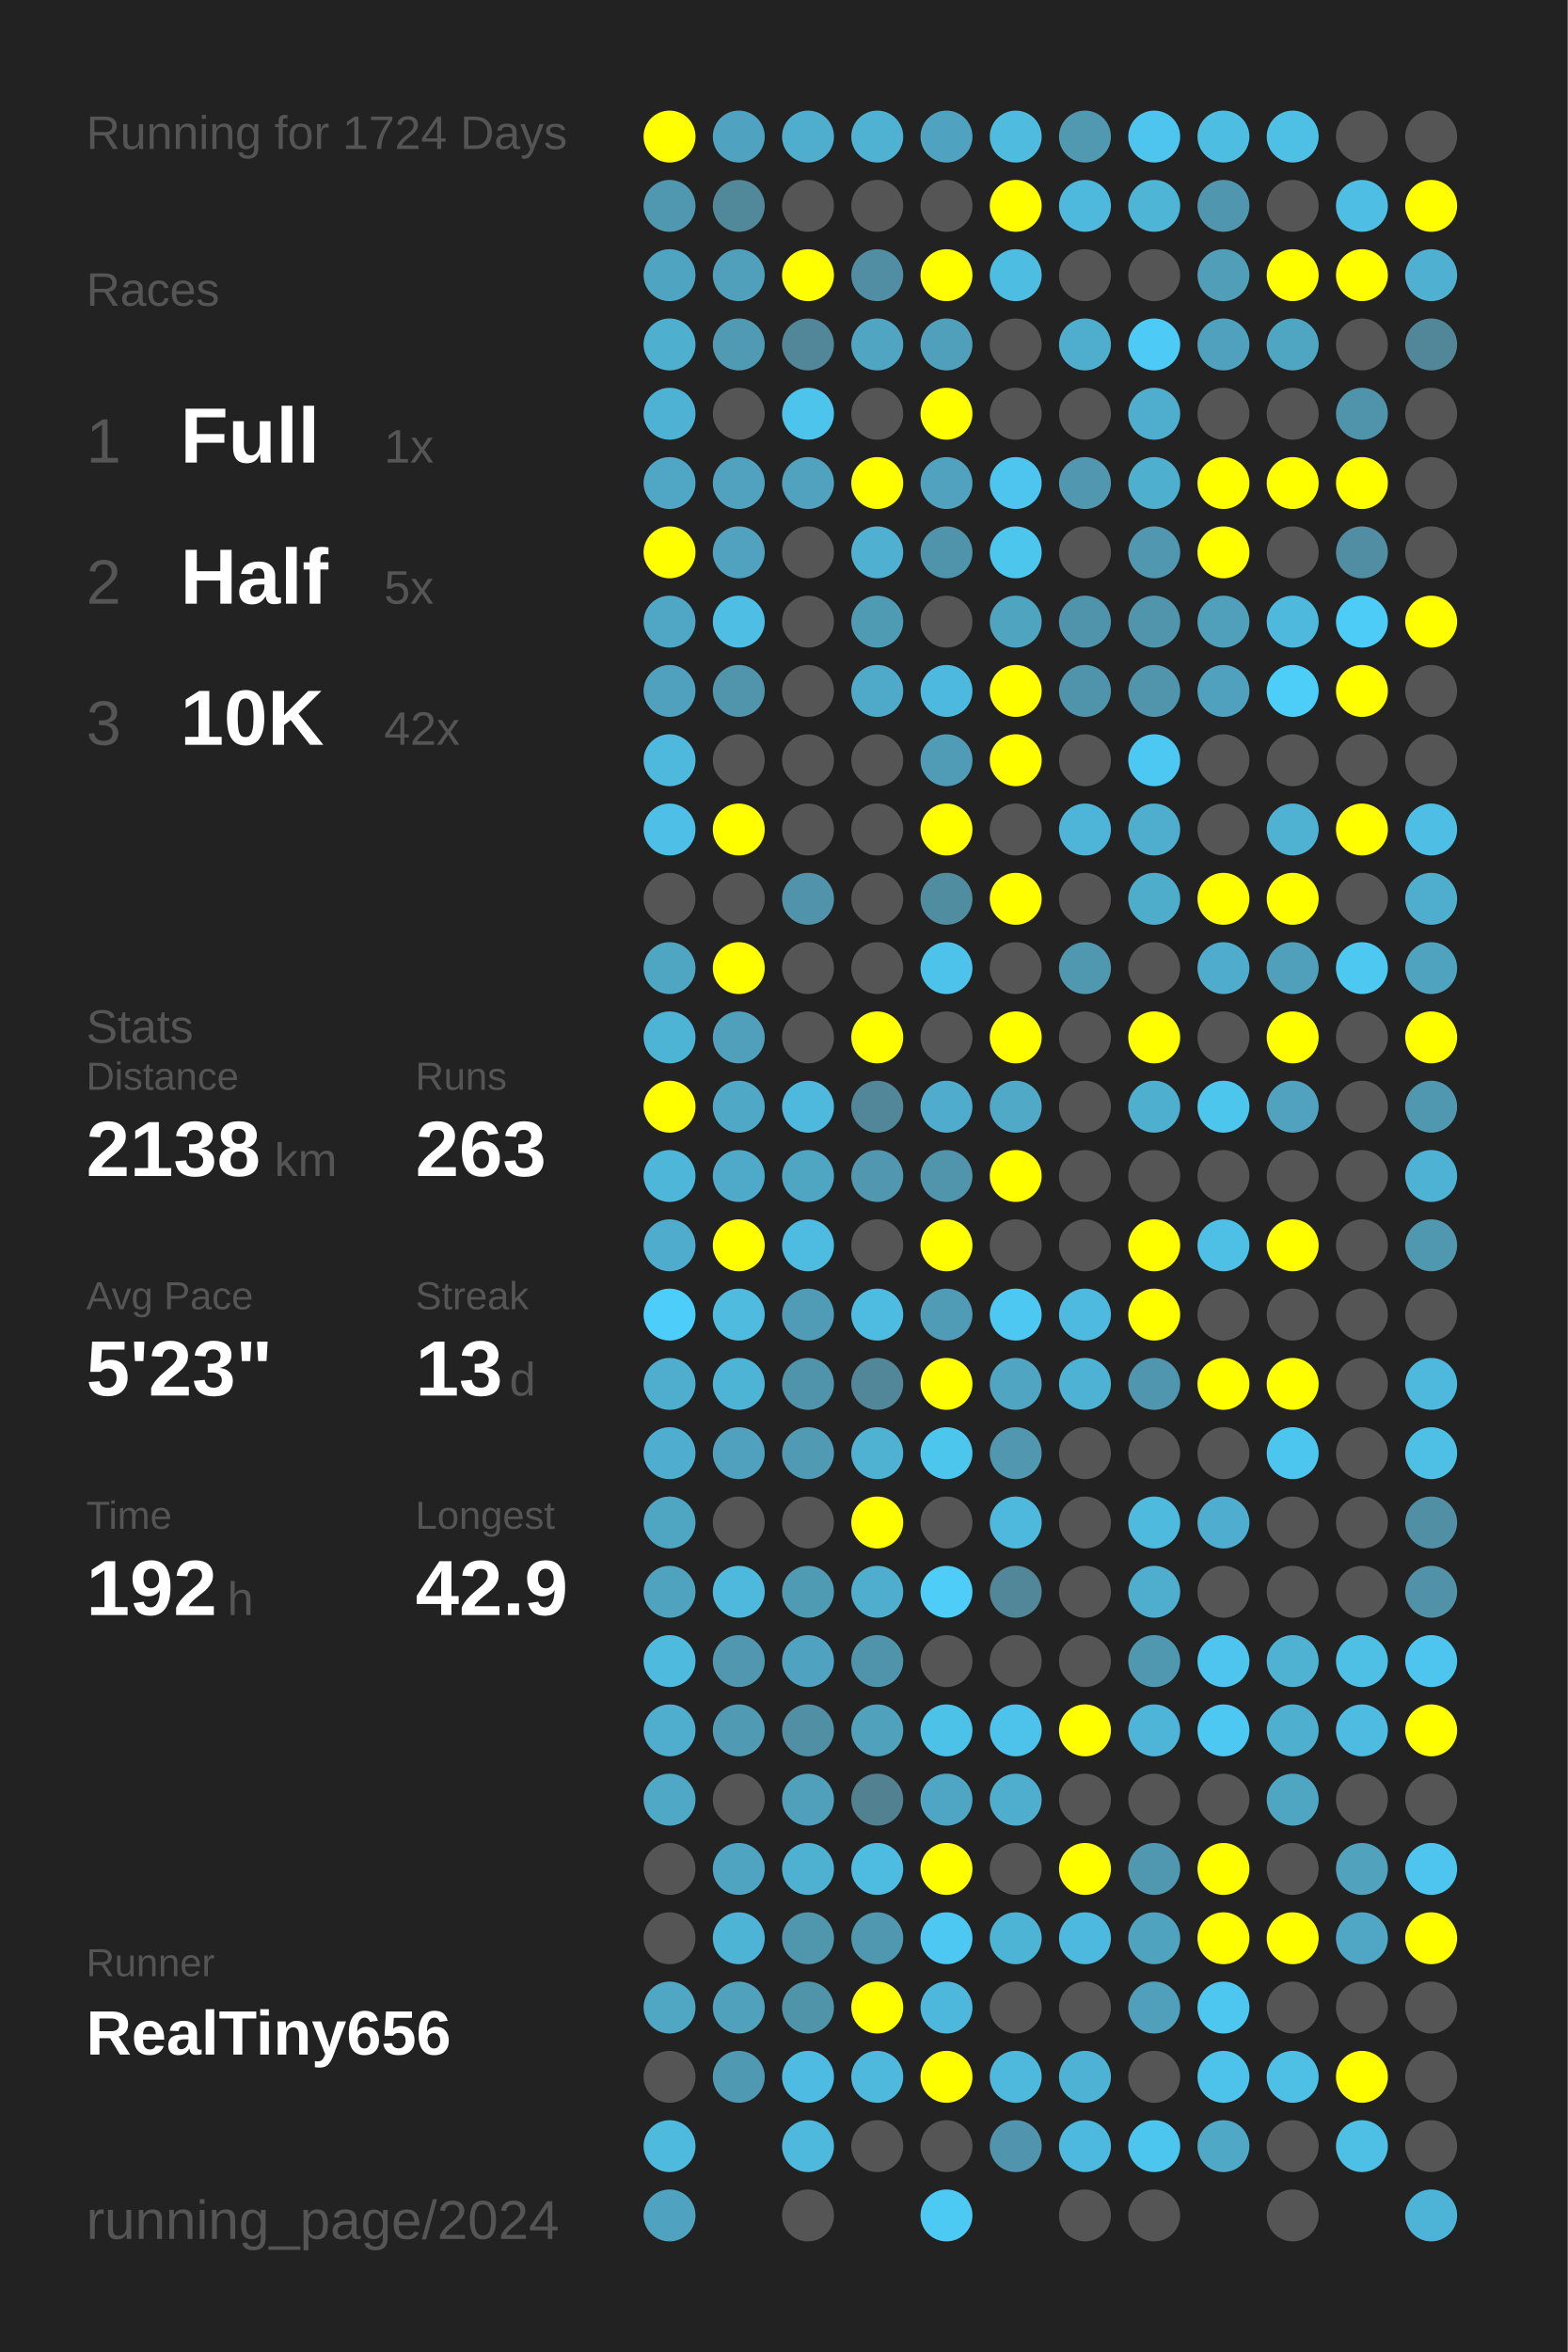
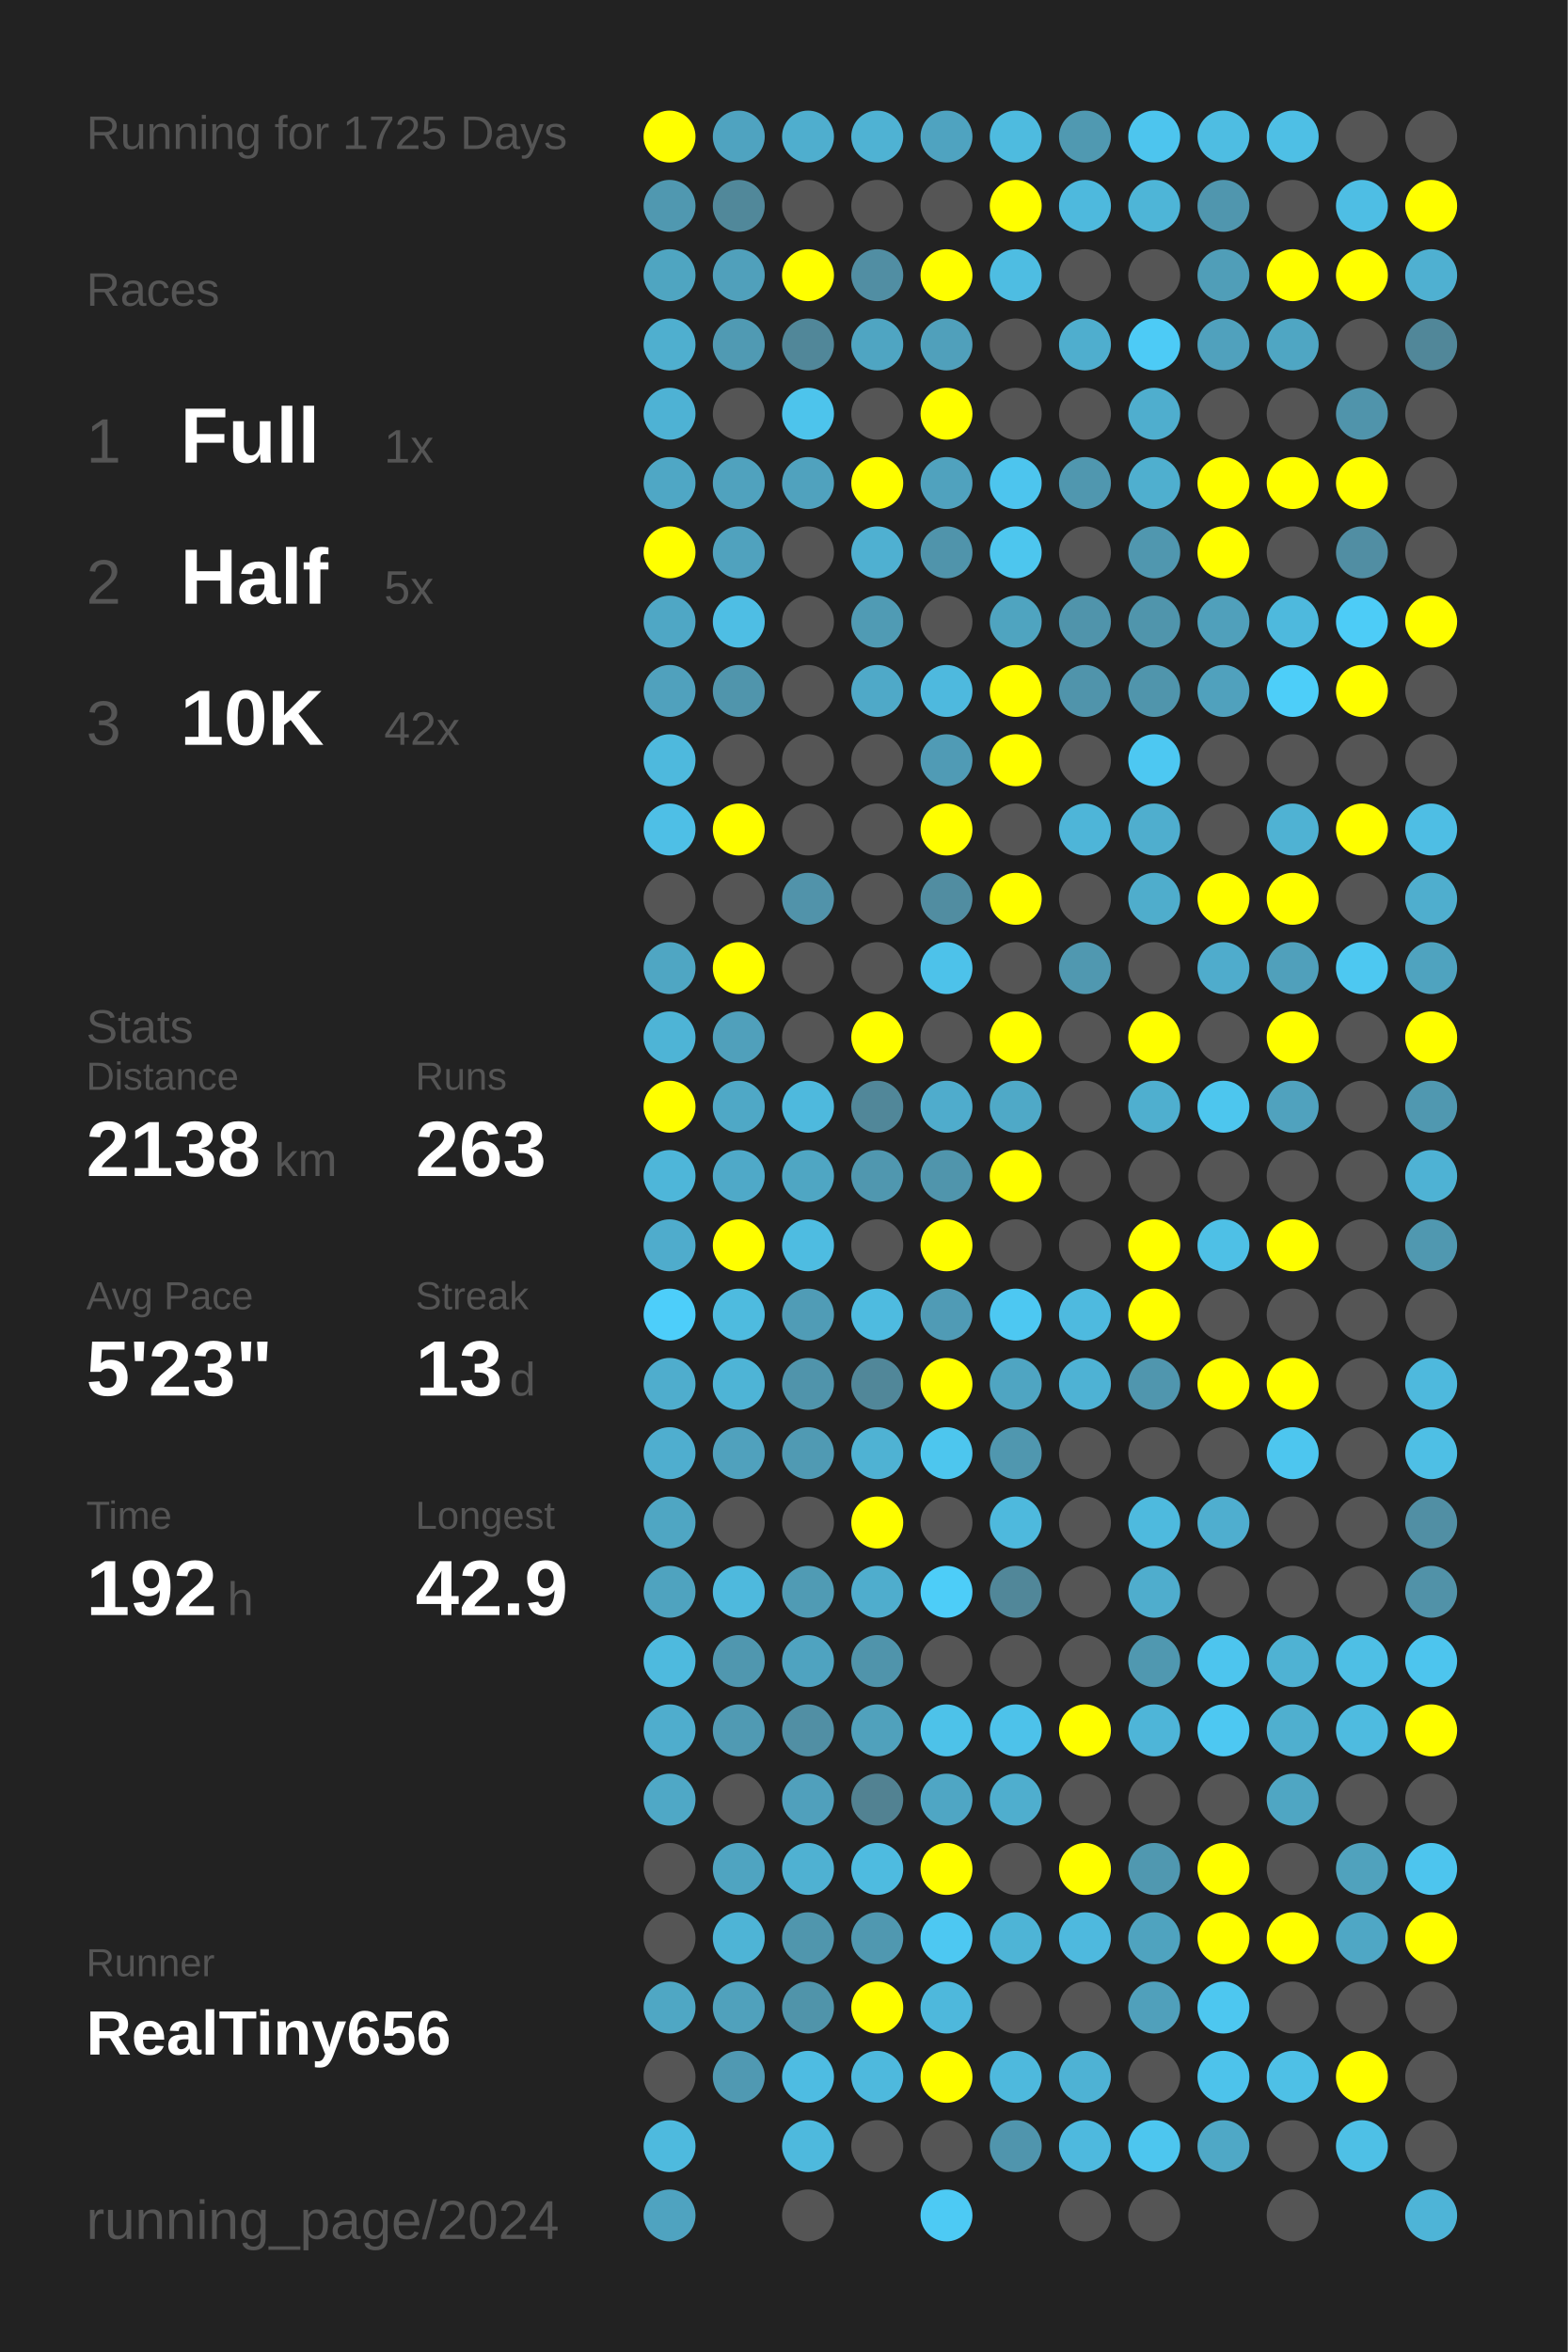
<svg xmlns="http://www.w3.org/2000/svg" baseProfile="full" height="300mm" version="1.1" viewBox="0,0,200,300" width="200mm">
  <defs />
  <rect fill="#222222" height="300" width="200" x="0" y="0" />
-   <text fill="#555555" style="font-size:6px; font-family:Arial;" x="11" y="19">Running for 1724 Days</text>
+   <text fill="#555555" style="font-size:6px; font-family:Arial;" x="11" y="19">Running for 1725 Days</text>
  <text fill="#555555" style="font-size:6px; font-family:Arial;" x="11" y="39">Races</text>
  <text fill="#555555" style="font-size:8px; font-family:Arial;" x="11" y="59">1</text>
  <text fill="#FFFFFF" style="font-size:10px; font-family:Arial; font-weight:bold;" x="23" y="59">Full</text>
  <text fill="#555555" style="font-size:6px; font-family:Arial;" x="49" y="59">1x</text>
  <text fill="#555555" style="font-size:8px; font-family:Arial;" x="11" y="77">2</text>
  <text fill="#FFFFFF" style="font-size:10px; font-family:Arial; font-weight:bold;" x="23" y="77">Half</text>
  <text fill="#555555" style="font-size:6px; font-family:Arial;" x="49" y="77">5x</text>
  <text fill="#555555" style="font-size:8px; font-family:Arial;" x="11" y="95">3</text>
  <text fill="#FFFFFF" style="font-size:10px; font-family:Arial; font-weight:bold;" x="23" y="95">10K</text>
  <text fill="#555555" style="font-size:6px; font-family:Arial;" x="49" y="95">42x</text>
  <text fill="#555555" style="font-size:6px; font-family:Arial;" x="11" y="133">Stats</text>
  <text fill="#555555" style="font-size:5px; font-family:Arial;" x="11" y="139">Distance</text>
  <text fill="#FFFFFF" style="font-size:10px; font-family:Arial; font-weight:bold;" x="11" y="150">2138</text>
  <text fill="#555555" style="font-size:6px; font-family:Arial;" x="35" y="150">km</text>
  <text fill="#555555" style="font-size:5px; font-family:Arial;" x="53" y="139">Runs</text>
  <text fill="#FFFFFF" style="font-size:10px; font-family:Arial; font-weight:bold;" x="53" y="150">263</text>
  <text fill="#555555" style="font-size:5px; font-family:Arial;" x="11" y="167">Avg Pace</text>
  <text fill="#FFFFFF" style="font-size:10px; font-family:Arial; font-weight:bold;" x="11" y="178">5'23"</text>
  <text fill="#555555" style="font-size:5px; font-family:Arial;" x="53" y="167">Streak</text>
  <text fill="#FFFFFF" style="font-size:10px; font-family:Arial; font-weight:bold;" x="53" y="178">13</text>
  <text fill="#555555" style="font-size:6px; font-family:Arial;" x="65" y="178">d</text>
  <text fill="#555555" style="font-size:5px; font-family:Arial;" x="11" y="195">Time</text>
  <text fill="#FFFFFF" style="font-size:10px; font-family:Arial; font-weight:bold;" x="11" y="206">192</text>
  <text fill="#555555" style="font-size:6px; font-family:Arial;" x="29" y="206">h</text>
  <text fill="#555555" style="font-size:5px; font-family:Arial;" x="53" y="195">Longest</text>
  <text fill="#FFFFFF" style="font-size:10px; font-family:Arial; font-weight:bold;" x="53" y="206">42.9</text>
  <text fill="#555555" style="font-size:5px; font-family:Arial;" x="11" y="252.065">Runner</text>
  <text fill="#FFFFFF" style="font-size:8px; font-family:Arial; font-weight:bold;" x="11" y="262.065">RealTiny656</text>
  <text fill="#555555" style="font-size:7px; font-family:Arial;" x="11" y="285.581">running_page/2024</text>
  <circle cx="85.417" cy="17.419" fill="#FFFF00" r="3.312" />
  <circle cx="85.417" cy="26.258" fill="#5098b0" r="3.312" />
  <circle cx="85.417" cy="35.097" fill="#4fa5c1" r="3.312" />
  <circle cx="85.417" cy="43.935" fill="#4fafcf" r="3.312" />
  <circle cx="85.417" cy="52.774" fill="#4eb2d4" r="3.312" />
  <circle cx="85.417" cy="61.613" fill="#4fa7c5" r="3.312" />
  <circle cx="85.417" cy="70.452" fill="#FFFF00" r="3.312" />
  <circle cx="85.417" cy="79.29" fill="#4fa7c5" r="3.312" />
  <circle cx="85.417" cy="88.129" fill="#50a1bd" r="3.312" />
  <circle cx="85.417" cy="96.968" fill="#4eb9dd" r="3.312" />
  <circle cx="85.417" cy="105.806" fill="#4ebfe6" r="3.312" />
  <circle cx="85.417" cy="114.645" fill="#555555" r="3.312" />
  <circle cx="85.417" cy="123.484" fill="#4fa6c3" r="3.312" />
  <circle cx="85.417" cy="132.323" fill="#4eb4d6" r="3.312" />
  <circle cx="85.417" cy="141.161" fill="#FFFF00" r="3.312" />
  <circle cx="85.417" cy="150" fill="#4eb6d9" r="3.312" />
  <circle cx="85.417" cy="158.839" fill="#4faccc" r="3.312" />
  <circle cx="85.417" cy="167.677" fill="#4dcefa" r="3.312" />
  <circle cx="85.417" cy="176.516" fill="#4fadcd" r="3.312" />
  <circle cx="85.417" cy="185.355" fill="#4faecf" r="3.312" />
  <circle cx="85.417" cy="194.194" fill="#4fa6c3" r="3.312" />
  <circle cx="85.417" cy="203.032" fill="#4fa3bf" r="3.312" />
  <circle cx="85.417" cy="211.871" fill="#4ebade" r="3.312" />
  <circle cx="85.417" cy="220.71" fill="#4fadcd" r="3.312" />
  <circle cx="85.417" cy="229.548" fill="#4fa8c6" r="3.312" />
  <circle cx="85.417" cy="238.387" fill="#555555" r="3.312" />
  <circle cx="85.417" cy="247.226" fill="#555555" r="3.312" />
  <circle cx="85.417" cy="256.065" fill="#4fa7c4" r="3.312" />
  <circle cx="85.417" cy="264.903" fill="#555555" r="3.312" />
  <circle cx="85.417" cy="273.742" fill="#4ebade" r="3.312" />
  <circle cx="85.417" cy="282.581" fill="#4fa3c0" r="3.312" />
  <circle cx="94.25" cy="17.419" fill="#4fa3c0" r="3.312" />
  <circle cx="94.25" cy="26.258" fill="#51889a" r="3.312" />
  <circle cx="94.25" cy="35.097" fill="#50a0bb" r="3.312" />
  <circle cx="94.25" cy="43.935" fill="#509ab3" r="3.312" />
  <circle cx="94.25" cy="52.774" fill="#555555" r="3.312" />
  <circle cx="94.25" cy="61.613" fill="#50a2be" r="3.312" />
  <circle cx="94.25" cy="70.452" fill="#50a2be" r="3.312" />
  <circle cx="94.25" cy="79.29" fill="#4ebee4" r="3.312" />
  <circle cx="94.25" cy="88.129" fill="#5095ac" r="3.312" />
  <circle cx="94.25" cy="96.968" fill="#555555" r="3.312" />
  <circle cx="94.25" cy="105.806" fill="#FFFF00" r="3.312" />
  <circle cx="94.25" cy="114.645" fill="#555555" r="3.312" />
  <circle cx="94.25" cy="123.484" fill="#FFFF00" r="3.312" />
  <circle cx="94.25" cy="132.323" fill="#50a0bb" r="3.312" />
  <circle cx="94.25" cy="141.161" fill="#4fa8c6" r="3.312" />
  <circle cx="94.25" cy="150" fill="#4fa9c8" r="3.312" />
  <circle cx="94.25" cy="158.839" fill="#FFFF00" r="3.312" />
  <circle cx="94.25" cy="167.677" fill="#4ebbdf" r="3.312" />
  <circle cx="94.25" cy="176.516" fill="#4eb4d6" r="3.312" />
  <circle cx="94.25" cy="185.355" fill="#50a1bd" r="3.312" />
  <circle cx="94.25" cy="194.194" fill="#555555" r="3.312" />
  <circle cx="94.25" cy="203.032" fill="#4eb9dd" r="3.312" />
  <circle cx="94.25" cy="211.871" fill="#5097af" r="3.312" />
  <circle cx="94.25" cy="220.71" fill="#509ab3" r="3.312" />
  <circle cx="94.25" cy="229.548" fill="#555555" r="3.312" />
  <circle cx="94.25" cy="238.387" fill="#4fa4c1" r="3.312" />
  <circle cx="94.25" cy="247.226" fill="#4eb4d6" r="3.312" />
  <circle cx="94.25" cy="256.065" fill="#50a1bc" r="3.312" />
  <circle cx="94.25" cy="264.903" fill="#5099b2" r="3.312" />
  <circle cx="103.083" cy="17.419" fill="#4faece" r="3.312" />
  <circle cx="103.083" cy="26.258" fill="#555555" r="3.312" />
  <circle cx="103.083" cy="35.097" fill="#FFFF00" r="3.312" />
  <circle cx="103.083" cy="43.935" fill="#518799" r="3.312" />
  <circle cx="103.083" cy="52.774" fill="#4dc4ec" r="3.312" />
  <circle cx="103.083" cy="61.613" fill="#50a2be" r="3.312" />
  <circle cx="103.083" cy="70.452" fill="#555555" r="3.312" />
  <circle cx="103.083" cy="79.29" fill="#555555" r="3.312" />
  <circle cx="103.083" cy="88.129" fill="#555555" r="3.312" />
  <circle cx="103.083" cy="96.968" fill="#555555" r="3.312" />
  <circle cx="103.083" cy="105.806" fill="#555555" r="3.312" />
  <circle cx="103.083" cy="114.645" fill="#5193aa" r="3.312" />
  <circle cx="103.083" cy="123.484" fill="#555555" r="3.312" />
  <circle cx="103.083" cy="132.323" fill="#555555" r="3.312" />
  <circle cx="103.083" cy="141.161" fill="#4eb9dd" r="3.312" />
  <circle cx="103.083" cy="150" fill="#4fa6c3" r="3.312" />
  <circle cx="103.083" cy="158.839" fill="#4ebce1" r="3.312" />
  <circle cx="103.083" cy="167.677" fill="#509cb6" r="3.312" />
  <circle cx="103.083" cy="176.516" fill="#5094ab" r="3.312" />
  <circle cx="103.083" cy="185.355" fill="#509ab3" r="3.312" />
  <circle cx="103.083" cy="194.194" fill="#555555" r="3.312" />
  <circle cx="103.083" cy="203.032" fill="#509bb4" r="3.312" />
  <circle cx="103.083" cy="211.871" fill="#4fa3c0" r="3.312" />
  <circle cx="103.083" cy="220.71" fill="#518fa4" r="3.312" />
  <circle cx="103.083" cy="229.548" fill="#50a0bc" r="3.312" />
  <circle cx="103.083" cy="238.387" fill="#4fb1d2" r="3.312" />
  <circle cx="103.083" cy="247.226" fill="#5096ad" r="3.312" />
  <circle cx="103.083" cy="256.065" fill="#5094aa" r="3.312" />
  <circle cx="103.083" cy="264.903" fill="#4ebce2" r="3.312" />
  <circle cx="103.083" cy="273.742" fill="#4eb9dd" r="3.312" />
  <circle cx="103.083" cy="282.581" fill="#555555" r="3.312" />
  <circle cx="111.917" cy="17.419" fill="#4fb2d3" r="3.312" />
  <circle cx="111.917" cy="26.258" fill="#555555" r="3.312" />
  <circle cx="111.917" cy="35.097" fill="#518ea3" r="3.312" />
  <circle cx="111.917" cy="43.935" fill="#4fa5c2" r="3.312" />
  <circle cx="111.917" cy="52.774" fill="#555555" r="3.312" />
  <circle cx="111.917" cy="61.613" fill="#FFFF00" r="3.312" />
  <circle cx="111.917" cy="70.452" fill="#4fb0d1" r="3.312" />
  <circle cx="111.917" cy="79.29" fill="#509bb4" r="3.312" />
  <circle cx="111.917" cy="88.129" fill="#4fa9c8" r="3.312" />
  <circle cx="111.917" cy="96.968" fill="#555555" r="3.312" />
  <circle cx="111.917" cy="105.806" fill="#555555" r="3.312" />
  <circle cx="111.917" cy="114.645" fill="#555555" r="3.312" />
  <circle cx="111.917" cy="123.484" fill="#555555" r="3.312" />
  <circle cx="111.917" cy="132.323" fill="#FFFF00" r="3.312" />
  <circle cx="111.917" cy="141.161" fill="#518799" r="3.312" />
  <circle cx="111.917" cy="150" fill="#5097af" r="3.312" />
  <circle cx="111.917" cy="158.839" fill="#555555" r="3.312" />
  <circle cx="111.917" cy="167.677" fill="#4ebbe0" r="3.312" />
  <circle cx="111.917" cy="176.516" fill="#518799" r="3.312" />
  <circle cx="111.917" cy="185.355" fill="#4fb2d3" r="3.312" />
  <circle cx="111.917" cy="194.194" fill="#FFFF00" r="3.312" />
  <circle cx="111.917" cy="203.032" fill="#4fadcd" r="3.312" />
  <circle cx="111.917" cy="211.871" fill="#5094ab" r="3.312" />
  <circle cx="111.917" cy="220.71" fill="#50a1bc" r="3.312" />
  <circle cx="111.917" cy="229.548" fill="#528292" r="3.312" />
  <circle cx="111.917" cy="238.387" fill="#4ebbe0" r="3.312" />
  <circle cx="111.917" cy="247.226" fill="#5098b0" r="3.312" />
  <circle cx="111.917" cy="256.065" fill="#FFFF00" r="3.312" />
  <circle cx="111.917" cy="264.903" fill="#4eb9dd" r="3.312" />
  <circle cx="111.917" cy="273.742" fill="#555555" r="3.312" />
  <circle cx="120.75" cy="17.419" fill="#4fa3c0" r="3.312" />
  <circle cx="120.75" cy="26.258" fill="#555555" r="3.312" />
  <circle cx="120.75" cy="35.097" fill="#FFFF00" r="3.312" />
  <circle cx="120.75" cy="43.935" fill="#50a0bb" r="3.312" />
  <circle cx="120.75" cy="52.774" fill="#FFFF00" r="3.312" />
  <circle cx="120.75" cy="61.613" fill="#50a2be" r="3.312" />
  <circle cx="120.75" cy="70.452" fill="#5094ab" r="3.312" />
  <circle cx="120.75" cy="79.29" fill="#555555" r="3.312" />
  <circle cx="120.75" cy="88.129" fill="#4eb9de" r="3.312" />
  <circle cx="120.75" cy="96.968" fill="#509bb5" r="3.312" />
  <circle cx="120.75" cy="105.806" fill="#FFFF00" r="3.312" />
  <circle cx="120.75" cy="114.645" fill="#518da1" r="3.312" />
  <circle cx="120.75" cy="123.484" fill="#4dc2ea" r="3.312" />
  <circle cx="120.75" cy="132.323" fill="#555555" r="3.312" />
  <circle cx="120.75" cy="141.161" fill="#4faccc" r="3.312" />
  <circle cx="120.75" cy="150" fill="#5095ac" r="3.312" />
  <circle cx="120.75" cy="158.839" fill="#FFFF00" r="3.312" />
  <circle cx="120.75" cy="167.677" fill="#509bb5" r="3.312" />
  <circle cx="120.75" cy="176.516" fill="#FFFF00" r="3.312" />
  <circle cx="120.75" cy="185.355" fill="#4dc6ee" r="3.312" />
  <circle cx="120.75" cy="194.194" fill="#555555" r="3.312" />
  <circle cx="120.75" cy="203.032" fill="#4dcdf8" r="3.312" />
  <circle cx="120.75" cy="211.871" fill="#555555" r="3.312" />
  <circle cx="120.75" cy="220.71" fill="#4dc2e9" r="3.312" />
  <circle cx="120.75" cy="229.548" fill="#4fa6c4" r="3.312" />
  <circle cx="120.75" cy="238.387" fill="#FFFF00" r="3.312" />
  <circle cx="120.75" cy="247.226" fill="#4dc8f2" r="3.312" />
  <circle cx="120.75" cy="256.065" fill="#4eb8dc" r="3.312" />
  <circle cx="120.75" cy="264.903" fill="#FFFF00" r="3.312" />
  <circle cx="120.75" cy="273.742" fill="#555555" r="3.312" />
  <circle cx="120.75" cy="282.581" fill="#4dcaf4" r="3.312" />
  <circle cx="129.583" cy="17.419" fill="#4ebbdf" r="3.312" />
  <circle cx="129.583" cy="26.258" fill="#FFFF00" r="3.312" />
  <circle cx="129.583" cy="35.097" fill="#4ebde2" r="3.312" />
  <circle cx="129.583" cy="43.935" fill="#555555" r="3.312" />
  <circle cx="129.583" cy="52.774" fill="#555555" r="3.312" />
  <circle cx="129.583" cy="61.613" fill="#4dc5ee" r="3.312" />
  <circle cx="129.583" cy="70.452" fill="#4dc6ee" r="3.312" />
  <circle cx="129.583" cy="79.29" fill="#4fa4c0" r="3.312" />
  <circle cx="129.583" cy="88.129" fill="#FFFF00" r="3.312" />
  <circle cx="129.583" cy="96.968" fill="#FFFF00" r="3.312" />
  <circle cx="129.583" cy="105.806" fill="#555555" r="3.312" />
  <circle cx="129.583" cy="114.645" fill="#FFFF00" r="3.312" />
  <circle cx="129.583" cy="123.484" fill="#555555" r="3.312" />
  <circle cx="129.583" cy="132.323" fill="#FFFF00" r="3.312" />
  <circle cx="129.583" cy="141.161" fill="#4fa9c7" r="3.312" />
  <circle cx="129.583" cy="150" fill="#FFFF00" r="3.312" />
  <circle cx="129.583" cy="158.839" fill="#555555" r="3.312" />
  <circle cx="129.583" cy="167.677" fill="#4dc8f2" r="3.312" />
  <circle cx="129.583" cy="176.516" fill="#4fa5c2" r="3.312" />
  <circle cx="129.583" cy="185.355" fill="#5097af" r="3.312" />
  <circle cx="129.583" cy="194.194" fill="#4eb9dd" r="3.312" />
  <circle cx="129.583" cy="203.032" fill="#518799" r="3.312" />
  <circle cx="129.583" cy="211.871" fill="#555555" r="3.312" />
  <circle cx="129.583" cy="220.71" fill="#4dc2ea" r="3.312" />
  <circle cx="129.583" cy="229.548" fill="#4faece" r="3.312" />
  <circle cx="129.583" cy="238.387" fill="#555555" r="3.312" />
  <circle cx="129.583" cy="247.226" fill="#4eb4d6" r="3.312" />
  <circle cx="129.583" cy="256.065" fill="#555555" r="3.312" />
  <circle cx="129.583" cy="264.903" fill="#4eb9dd" r="3.312" />
  <circle cx="129.583" cy="273.742" fill="#5095ad" r="3.312" />
  <circle cx="138.417" cy="17.419" fill="#5099b1" r="3.312" />
  <circle cx="138.417" cy="26.258" fill="#4eb9dd" r="3.312" />
  <circle cx="138.417" cy="35.097" fill="#555555" r="3.312" />
  <circle cx="138.417" cy="43.935" fill="#4faece" r="3.312" />
  <circle cx="138.417" cy="52.774" fill="#555555" r="3.312" />
  <circle cx="138.417" cy="61.613" fill="#5097af" r="3.312" />
  <circle cx="138.417" cy="70.452" fill="#555555" r="3.312" />
  <circle cx="138.417" cy="79.29" fill="#5094ab" r="3.312" />
  <circle cx="138.417" cy="88.129" fill="#5094ab" r="3.312" />
  <circle cx="138.417" cy="96.968" fill="#555555" r="3.312" />
  <circle cx="138.417" cy="105.806" fill="#4eb5d8" r="3.312" />
  <circle cx="138.417" cy="114.645" fill="#555555" r="3.312" />
  <circle cx="138.417" cy="123.484" fill="#5098b0" r="3.312" />
  <circle cx="138.417" cy="132.323" fill="#555555" r="3.312" />
  <circle cx="138.417" cy="141.161" fill="#555555" r="3.312" />
  <circle cx="138.417" cy="150" fill="#555555" r="3.312" />
  <circle cx="138.417" cy="158.839" fill="#555555" r="3.312" />
  <circle cx="138.417" cy="167.677" fill="#4ebadf" r="3.312" />
  <circle cx="138.417" cy="176.516" fill="#4eb2d4" r="3.312" />
  <circle cx="138.417" cy="185.355" fill="#555555" r="3.312" />
  <circle cx="138.417" cy="194.194" fill="#555555" r="3.312" />
  <circle cx="138.417" cy="203.032" fill="#555555" r="3.312" />
  <circle cx="138.417" cy="211.871" fill="#555555" r="3.312" />
  <circle cx="138.417" cy="220.71" fill="#FFFF00" r="3.312" />
  <circle cx="138.417" cy="229.548" fill="#555555" r="3.312" />
  <circle cx="138.417" cy="238.387" fill="#FFFF00" r="3.312" />
  <circle cx="138.417" cy="247.226" fill="#4eb9de" r="3.312" />
  <circle cx="138.417" cy="256.065" fill="#555555" r="3.312" />
  <circle cx="138.417" cy="264.903" fill="#4eb2d4" r="3.312" />
  <circle cx="138.417" cy="273.742" fill="#4eb9de" r="3.312" />
  <circle cx="138.417" cy="282.581" fill="#555555" r="3.312" />
  <circle cx="147.25" cy="17.419" fill="#4dc5ee" r="3.312" />
  <circle cx="147.25" cy="26.258" fill="#4eb5d7" r="3.312" />
  <circle cx="147.25" cy="35.097" fill="#555555" r="3.312" />
  <circle cx="147.25" cy="43.935" fill="#4dcbf6" r="3.312" />
  <circle cx="147.25" cy="52.774" fill="#4faece" r="3.312" />
  <circle cx="147.25" cy="61.613" fill="#4fafcf" r="3.312" />
  <circle cx="147.25" cy="70.452" fill="#5097af" r="3.312" />
  <circle cx="147.25" cy="79.29" fill="#5095ac" r="3.312" />
  <circle cx="147.25" cy="88.129" fill="#5095ac" r="3.312" />
  <circle cx="147.25" cy="96.968" fill="#4dc8f2" r="3.312" />
  <circle cx="147.25" cy="105.806" fill="#4faece" r="3.312" />
  <circle cx="147.25" cy="114.645" fill="#4fadcc" r="3.312" />
  <circle cx="147.25" cy="123.484" fill="#555555" r="3.312" />
  <circle cx="147.25" cy="132.323" fill="#FFFF00" r="3.312" />
  <circle cx="147.25" cy="141.161" fill="#4fafcf" r="3.312" />
  <circle cx="147.25" cy="150" fill="#555555" r="3.312" />
  <circle cx="147.25" cy="158.839" fill="#FFFF00" r="3.312" />
  <circle cx="147.25" cy="167.677" fill="#FFFF00" r="3.312" />
  <circle cx="147.25" cy="176.516" fill="#5096ae" r="3.312" />
  <circle cx="147.25" cy="185.355" fill="#555555" r="3.312" />
  <circle cx="147.25" cy="194.194" fill="#4ebade" r="3.312" />
  <circle cx="147.25" cy="203.032" fill="#4fadcd" r="3.312" />
  <circle cx="147.25" cy="211.871" fill="#5098b0" r="3.312" />
  <circle cx="147.25" cy="220.71" fill="#4eb5d8" r="3.312" />
  <circle cx="147.25" cy="229.548" fill="#555555" r="3.312" />
  <circle cx="147.25" cy="238.387" fill="#5098b0" r="3.312" />
  <circle cx="147.25" cy="247.226" fill="#4fa3bf" r="3.312" />
  <circle cx="147.25" cy="256.065" fill="#50a0bb" r="3.312" />
  <circle cx="147.25" cy="264.903" fill="#555555" r="3.312" />
  <circle cx="147.25" cy="273.742" fill="#4dc6ef" r="3.312" />
  <circle cx="147.25" cy="282.581" fill="#555555" r="3.312" />
  <circle cx="156.083" cy="17.419" fill="#4ebde2" r="3.312" />
  <circle cx="156.083" cy="26.258" fill="#5096ae" r="3.312" />
  <circle cx="156.083" cy="35.097" fill="#509eb8" r="3.312" />
  <circle cx="156.083" cy="43.935" fill="#50a1bd" r="3.312" />
  <circle cx="156.083" cy="52.774" fill="#555555" r="3.312" />
  <circle cx="156.083" cy="61.613" fill="#FFFF00" r="3.312" />
  <circle cx="156.083" cy="70.452" fill="#FFFF00" r="3.312" />
  <circle cx="156.083" cy="79.29" fill="#50a0bb" r="3.312" />
  <circle cx="156.083" cy="88.129" fill="#50a1bd" r="3.312" />
  <circle cx="156.083" cy="96.968" fill="#555555" r="3.312" />
  <circle cx="156.083" cy="105.806" fill="#555555" r="3.312" />
  <circle cx="156.083" cy="114.645" fill="#FFFF00" r="3.312" />
  <circle cx="156.083" cy="123.484" fill="#4faccc" r="3.312" />
  <circle cx="156.083" cy="132.323" fill="#555555" r="3.312" />
  <circle cx="156.083" cy="141.161" fill="#4dc6ee" r="3.312" />
  <circle cx="156.083" cy="150" fill="#555555" r="3.312" />
  <circle cx="156.083" cy="158.839" fill="#4ec0e6" r="3.312" />
  <circle cx="156.083" cy="167.677" fill="#555555" r="3.312" />
  <circle cx="156.083" cy="176.516" fill="#FFFF00" r="3.312" />
  <circle cx="156.083" cy="185.355" fill="#555555" r="3.312" />
  <circle cx="156.083" cy="194.194" fill="#4faecf" r="3.312" />
  <circle cx="156.083" cy="203.032" fill="#555555" r="3.312" />
  <circle cx="156.083" cy="211.871" fill="#4dc5ee" r="3.312" />
  <circle cx="156.083" cy="220.71" fill="#4dc8f2" r="3.312" />
  <circle cx="156.083" cy="229.548" fill="#555555" r="3.312" />
  <circle cx="156.083" cy="238.387" fill="#FFFF00" r="3.312" />
  <circle cx="156.083" cy="247.226" fill="#FFFF00" r="3.312" />
  <circle cx="156.083" cy="256.065" fill="#4dc7f0" r="3.312" />
  <circle cx="156.083" cy="264.903" fill="#4dc3eb" r="3.312" />
  <circle cx="156.083" cy="273.742" fill="#4fa8c6" r="3.312" />
  <circle cx="164.917" cy="17.419" fill="#4ebfe5" r="3.312" />
  <circle cx="164.917" cy="26.258" fill="#555555" r="3.312" />
  <circle cx="164.917" cy="35.097" fill="#FFFF00" r="3.312" />
  <circle cx="164.917" cy="43.935" fill="#4fa6c3" r="3.312" />
  <circle cx="164.917" cy="52.774" fill="#555555" r="3.312" />
  <circle cx="164.917" cy="61.613" fill="#FFFF00" r="3.312" />
  <circle cx="164.917" cy="70.452" fill="#555555" r="3.312" />
  <circle cx="164.917" cy="79.29" fill="#4eb9dd" r="3.312" />
  <circle cx="164.917" cy="88.129" fill="#4dcef9" r="3.312" />
  <circle cx="164.917" cy="96.968" fill="#555555" r="3.312" />
  <circle cx="164.917" cy="105.806" fill="#4fb2d3" r="3.312" />
  <circle cx="164.917" cy="114.645" fill="#FFFF00" r="3.312" />
  <circle cx="164.917" cy="123.484" fill="#50a0bb" r="3.312" />
  <circle cx="164.917" cy="132.323" fill="#FFFF00" r="3.312" />
  <circle cx="164.917" cy="141.161" fill="#50a2be" r="3.312" />
  <circle cx="164.917" cy="150" fill="#555555" r="3.312" />
  <circle cx="164.917" cy="158.839" fill="#FFFF00" r="3.312" />
  <circle cx="164.917" cy="167.677" fill="#555555" r="3.312" />
  <circle cx="164.917" cy="176.516" fill="#FFFF00" r="3.312" />
  <circle cx="164.917" cy="185.355" fill="#4dc6ef" r="3.312" />
  <circle cx="164.917" cy="194.194" fill="#555555" r="3.312" />
  <circle cx="164.917" cy="203.032" fill="#555555" r="3.312" />
  <circle cx="164.917" cy="211.871" fill="#4fb2d3" r="3.312" />
  <circle cx="164.917" cy="220.71" fill="#4fafcf" r="3.312" />
  <circle cx="164.917" cy="229.548" fill="#4fa6c3" r="3.312" />
  <circle cx="164.917" cy="238.387" fill="#555555" r="3.312" />
  <circle cx="164.917" cy="247.226" fill="#FFFF00" r="3.312" />
  <circle cx="164.917" cy="256.065" fill="#555555" r="3.312" />
  <circle cx="164.917" cy="264.903" fill="#4ec0e6" r="3.312" />
  <circle cx="164.917" cy="273.742" fill="#555555" r="3.312" />
  <circle cx="164.917" cy="282.581" fill="#555555" r="3.312" />
  <circle cx="173.75" cy="17.419" fill="#555555" r="3.312" />
  <circle cx="173.75" cy="26.258" fill="#4ebee4" r="3.312" />
  <circle cx="173.75" cy="35.097" fill="#FFFF00" r="3.312" />
  <circle cx="173.75" cy="43.935" fill="#555555" r="3.312" />
  <circle cx="173.75" cy="52.774" fill="#5094ab" r="3.312" />
  <circle cx="173.75" cy="61.613" fill="#FFFF00" r="3.312" />
  <circle cx="173.75" cy="70.452" fill="#518ea3" r="3.312" />
  <circle cx="173.75" cy="79.29" fill="#4dccf7" r="3.312" />
  <circle cx="173.75" cy="88.129" fill="#FFFF00" r="3.312" />
  <circle cx="173.75" cy="96.968" fill="#555555" r="3.312" />
  <circle cx="173.75" cy="105.806" fill="#FFFF00" r="3.312" />
  <circle cx="173.75" cy="114.645" fill="#555555" r="3.312" />
  <circle cx="173.75" cy="123.484" fill="#4dc8f1" r="3.312" />
  <circle cx="173.75" cy="132.323" fill="#555555" r="3.312" />
  <circle cx="173.75" cy="141.161" fill="#555555" r="3.312" />
  <circle cx="173.75" cy="150" fill="#555555" r="3.312" />
  <circle cx="173.75" cy="158.839" fill="#555555" r="3.312" />
  <circle cx="173.75" cy="167.677" fill="#555555" r="3.312" />
  <circle cx="173.75" cy="176.516" fill="#555555" r="3.312" />
  <circle cx="173.75" cy="185.355" fill="#555555" r="3.312" />
  <circle cx="173.75" cy="194.194" fill="#555555" r="3.312" />
  <circle cx="173.75" cy="203.032" fill="#555555" r="3.312" />
  <circle cx="173.75" cy="211.871" fill="#4ebfe5" r="3.312" />
  <circle cx="173.75" cy="220.71" fill="#4ebbe0" r="3.312" />
  <circle cx="173.75" cy="229.548" fill="#555555" r="3.312" />
  <circle cx="173.75" cy="238.387" fill="#50a2bd" r="3.312" />
  <circle cx="173.75" cy="247.226" fill="#4fa7c5" r="3.312" />
  <circle cx="173.75" cy="256.065" fill="#555555" r="3.312" />
  <circle cx="173.75" cy="264.903" fill="#FFFF00" r="3.312" />
  <circle cx="173.75" cy="273.742" fill="#4ec0e6" r="3.312" />
  <circle cx="182.583" cy="17.419" fill="#555555" r="3.312" />
  <circle cx="182.583" cy="26.258" fill="#FFFF00" r="3.312" />
  <circle cx="182.583" cy="35.097" fill="#4fb0d1" r="3.312" />
  <circle cx="182.583" cy="43.935" fill="#518799" r="3.312" />
  <circle cx="182.583" cy="52.774" fill="#555555" r="3.312" />
  <circle cx="182.583" cy="61.613" fill="#555555" r="3.312" />
  <circle cx="182.583" cy="70.452" fill="#555555" r="3.312" />
  <circle cx="182.583" cy="79.29" fill="#FFFF00" r="3.312" />
  <circle cx="182.583" cy="88.129" fill="#555555" r="3.312" />
  <circle cx="182.583" cy="96.968" fill="#555555" r="3.312" />
  <circle cx="182.583" cy="105.806" fill="#4ebee4" r="3.312" />
  <circle cx="182.583" cy="114.645" fill="#4faece" r="3.312" />
  <circle cx="182.583" cy="123.484" fill="#4fa3bf" r="3.312" />
  <circle cx="182.583" cy="132.323" fill="#FFFF00" r="3.312" />
  <circle cx="182.583" cy="141.161" fill="#5098b0" r="3.312" />
  <circle cx="182.583" cy="150" fill="#4eb2d4" r="3.312" />
  <circle cx="182.583" cy="158.839" fill="#5098b0" r="3.312" />
  <circle cx="182.583" cy="167.677" fill="#555555" r="3.312" />
  <circle cx="182.583" cy="176.516" fill="#4eb9dd" r="3.312" />
  <circle cx="182.583" cy="185.355" fill="#4ebfe5" r="3.312" />
  <circle cx="182.583" cy="194.194" fill="#518fa4" r="3.312" />
  <circle cx="182.583" cy="203.032" fill="#5192a8" r="3.312" />
  <circle cx="182.583" cy="211.871" fill="#4dc5ee" r="3.312" />
  <circle cx="182.583" cy="220.71" fill="#FFFF00" r="3.312" />
  <circle cx="182.583" cy="229.548" fill="#555555" r="3.312" />
  <circle cx="182.583" cy="238.387" fill="#4dc5ee" r="3.312" />
  <circle cx="182.583" cy="247.226" fill="#FFFF00" r="3.312" />
  <circle cx="182.583" cy="256.065" fill="#555555" r="3.312" />
  <circle cx="182.583" cy="264.903" fill="#555555" r="3.312" />
  <circle cx="182.583" cy="273.742" fill="#555555" r="3.312" />
  <circle cx="182.583" cy="282.581" fill="#4eb4d7" r="3.312" />
</svg>
